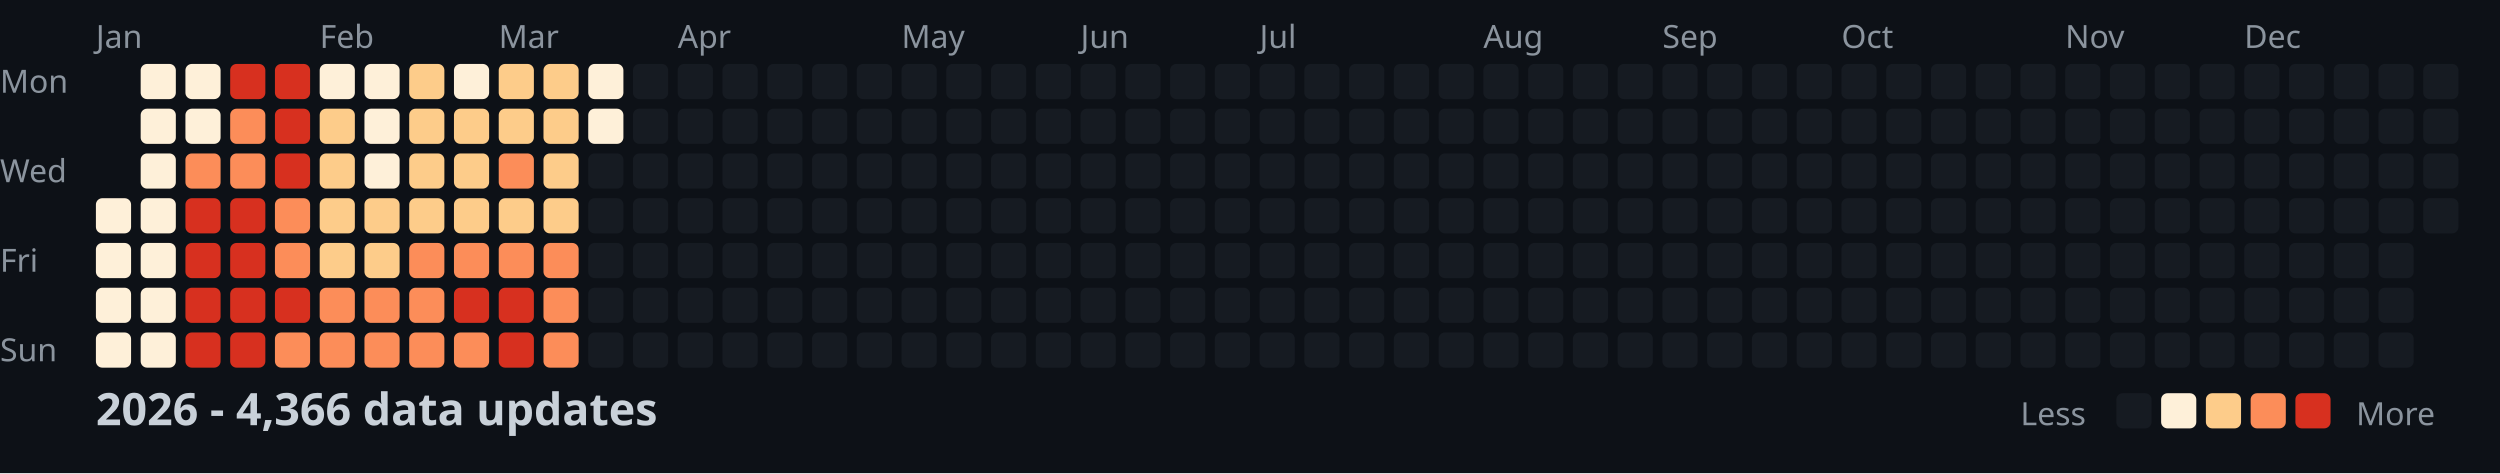
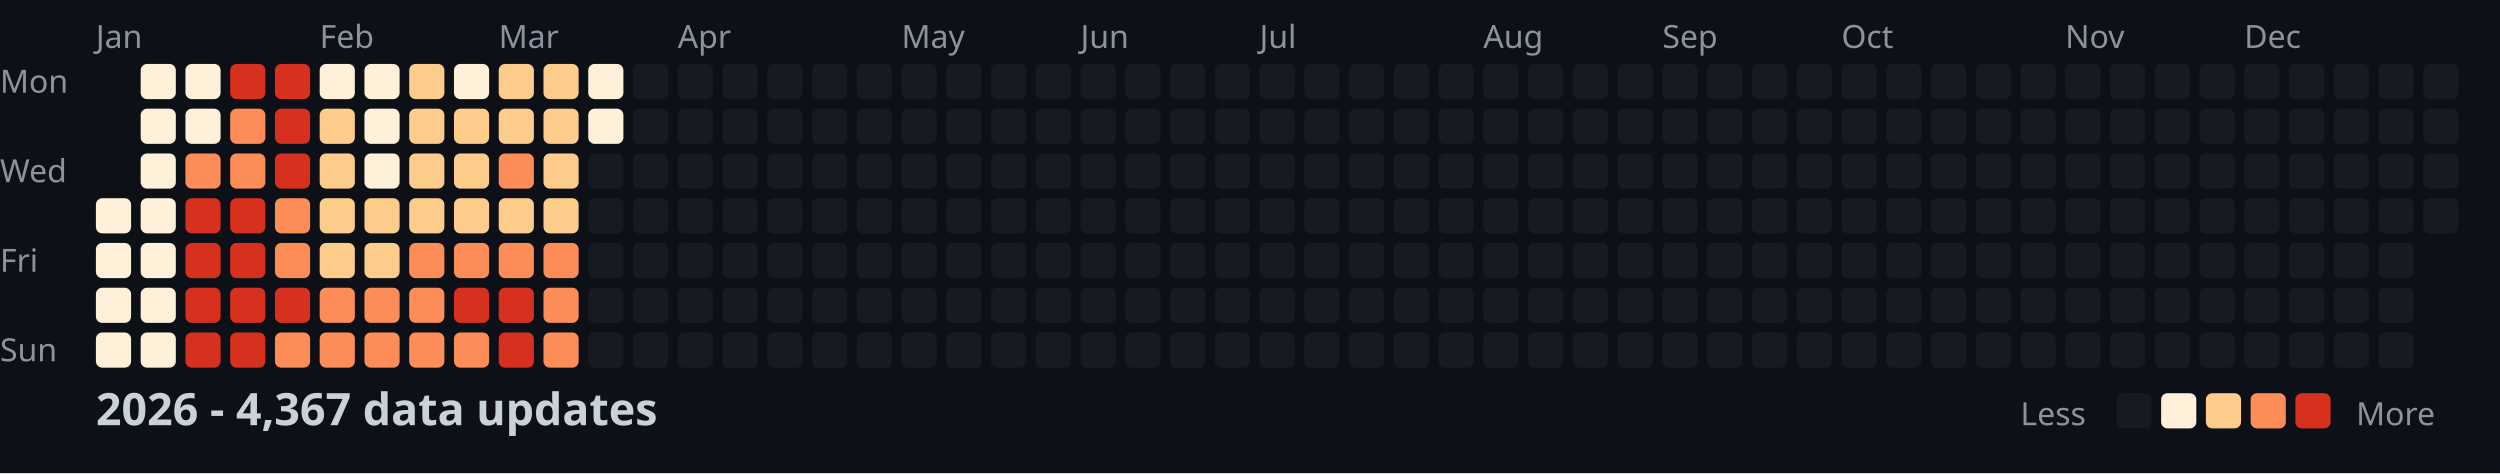
<svg xmlns="http://www.w3.org/2000/svg" width="782" height="148">
  <style>
    .month { font: 10px sans-serif; fill: #8b949e; }
    .day { font: 10px sans-serif; fill: #8b949e; }
    .title { font: bold 14px sans-serif; fill: #c9d1d9; }
    .legend { font: 10px sans-serif; fill: #8b949e; }
  </style>
  <rect width="100%" height="100%" fill="#0d1117" />
  <text x="0" y="29" class="day">Mon</text>
  <text x="0" y="57" class="day">Wed</text>
  <text x="0" y="85" class="day">Fri</text>
  <text x="0" y="113" class="day">Sun</text>
  <text x="30" y="15" class="month">Jan</text>
  <text x="100" y="15" class="month">Feb</text>
  <text x="156" y="15" class="month">Mar</text>
  <text x="212" y="15" class="month">Apr</text>
  <text x="282" y="15" class="month">May</text>
  <text x="338" y="15" class="month">Jun</text>
  <text x="394" y="15" class="month">Jul</text>
  <text x="464" y="15" class="month">Aug</text>
  <text x="520" y="15" class="month">Sep</text>
  <text x="576" y="15" class="month">Oct</text>
  <text x="646" y="15" class="month">Nov</text>
  <text x="702" y="15" class="month">Dec</text>
  <rect x="30" y="62" width="11" height="11" fill="#fef0d9" rx="2" />
  <rect x="30" y="76" width="11" height="11" fill="#fef0d9" rx="2" />
  <rect x="30" y="90" width="11" height="11" fill="#fef0d9" rx="2" />
  <rect x="30" y="104" width="11" height="11" fill="#fef0d9" rx="2" />
  <rect x="44" y="20" width="11" height="11" fill="#fef0d9" rx="2" />
  <rect x="44" y="34" width="11" height="11" fill="#fef0d9" rx="2" />
  <rect x="44" y="48" width="11" height="11" fill="#fef0d9" rx="2" />
  <rect x="44" y="62" width="11" height="11" fill="#fef0d9" rx="2" />
  <rect x="44" y="76" width="11" height="11" fill="#fef0d9" rx="2" />
  <rect x="44" y="90" width="11" height="11" fill="#fef0d9" rx="2" />
  <rect x="44" y="104" width="11" height="11" fill="#fef0d9" rx="2" />
  <rect x="58" y="20" width="11" height="11" fill="#fef0d9" rx="2" />
  <rect x="58" y="34" width="11" height="11" fill="#fef0d9" rx="2" />
  <rect x="58" y="48" width="11" height="11" fill="#fc8d59" rx="2" />
  <rect x="58" y="62" width="11" height="11" fill="#d7301f" rx="2" />
  <rect x="58" y="76" width="11" height="11" fill="#d7301f" rx="2" />
  <rect x="58" y="90" width="11" height="11" fill="#d7301f" rx="2" />
  <rect x="58" y="104" width="11" height="11" fill="#d7301f" rx="2" />
  <rect x="72" y="20" width="11" height="11" fill="#d7301f" rx="2" />
  <rect x="72" y="34" width="11" height="11" fill="#fc8d59" rx="2" />
  <rect x="72" y="48" width="11" height="11" fill="#fc8d59" rx="2" />
  <rect x="72" y="62" width="11" height="11" fill="#d7301f" rx="2" />
  <rect x="72" y="76" width="11" height="11" fill="#d7301f" rx="2" />
  <rect x="72" y="90" width="11" height="11" fill="#d7301f" rx="2" />
  <rect x="72" y="104" width="11" height="11" fill="#d7301f" rx="2" />
  <rect x="86" y="20" width="11" height="11" fill="#d7301f" rx="2" />
  <rect x="86" y="34" width="11" height="11" fill="#d7301f" rx="2" />
  <rect x="86" y="48" width="11" height="11" fill="#d7301f" rx="2" />
  <rect x="86" y="62" width="11" height="11" fill="#fc8d59" rx="2" />
  <rect x="86" y="76" width="11" height="11" fill="#fc8d59" rx="2" />
  <rect x="86" y="90" width="11" height="11" fill="#d7301f" rx="2" />
  <rect x="86" y="104" width="11" height="11" fill="#fc8d59" rx="2" />
  <rect x="100" y="20" width="11" height="11" fill="#fef0d9" rx="2" />
  <rect x="100" y="34" width="11" height="11" fill="#fdcc8a" rx="2" />
  <rect x="100" y="48" width="11" height="11" fill="#fdcc8a" rx="2" />
  <rect x="100" y="62" width="11" height="11" fill="#fdcc8a" rx="2" />
  <rect x="100" y="76" width="11" height="11" fill="#fdcc8a" rx="2" />
  <rect x="100" y="90" width="11" height="11" fill="#fc8d59" rx="2" />
  <rect x="100" y="104" width="11" height="11" fill="#fc8d59" rx="2" />
  <rect x="114" y="20" width="11" height="11" fill="#fef0d9" rx="2" />
  <rect x="114" y="34" width="11" height="11" fill="#fef0d9" rx="2" />
  <rect x="114" y="48" width="11" height="11" fill="#fef0d9" rx="2" />
  <rect x="114" y="62" width="11" height="11" fill="#fdcc8a" rx="2" />
  <rect x="114" y="76" width="11" height="11" fill="#fdcc8a" rx="2" />
  <rect x="114" y="90" width="11" height="11" fill="#fc8d59" rx="2" />
  <rect x="114" y="104" width="11" height="11" fill="#fc8d59" rx="2" />
  <rect x="128" y="20" width="11" height="11" fill="#fdcc8a" rx="2" />
  <rect x="128" y="34" width="11" height="11" fill="#fdcc8a" rx="2" />
  <rect x="128" y="48" width="11" height="11" fill="#fdcc8a" rx="2" />
  <rect x="128" y="62" width="11" height="11" fill="#fdcc8a" rx="2" />
  <rect x="128" y="76" width="11" height="11" fill="#fc8d59" rx="2" />
  <rect x="128" y="90" width="11" height="11" fill="#fc8d59" rx="2" />
  <rect x="128" y="104" width="11" height="11" fill="#fc8d59" rx="2" />
  <rect x="142" y="20" width="11" height="11" fill="#fef0d9" rx="2" />
  <rect x="142" y="34" width="11" height="11" fill="#fdcc8a" rx="2" />
  <rect x="142" y="48" width="11" height="11" fill="#fdcc8a" rx="2" />
  <rect x="142" y="62" width="11" height="11" fill="#fdcc8a" rx="2" />
  <rect x="142" y="76" width="11" height="11" fill="#fc8d59" rx="2" />
  <rect x="142" y="90" width="11" height="11" fill="#d7301f" rx="2" />
  <rect x="142" y="104" width="11" height="11" fill="#fc8d59" rx="2" />
  <rect x="156" y="20" width="11" height="11" fill="#fdcc8a" rx="2" />
  <rect x="156" y="34" width="11" height="11" fill="#fdcc8a" rx="2" />
  <rect x="156" y="48" width="11" height="11" fill="#fc8d59" rx="2" />
  <rect x="156" y="62" width="11" height="11" fill="#fdcc8a" rx="2" />
  <rect x="156" y="76" width="11" height="11" fill="#fc8d59" rx="2" />
  <rect x="156" y="90" width="11" height="11" fill="#d7301f" rx="2" />
  <rect x="156" y="104" width="11" height="11" fill="#d7301f" rx="2" />
  <rect x="170" y="20" width="11" height="11" fill="#fdcc8a" rx="2" />
  <rect x="170" y="34" width="11" height="11" fill="#fdcc8a" rx="2" />
  <rect x="170" y="48" width="11" height="11" fill="#fdcc8a" rx="2" />
  <rect x="170" y="62" width="11" height="11" fill="#fdcc8a" rx="2" />
  <rect x="170" y="76" width="11" height="11" fill="#fc8d59" rx="2" />
  <rect x="170" y="90" width="11" height="11" fill="#fc8d59" rx="2" />
  <rect x="170" y="104" width="11" height="11" fill="#fc8d59" rx="2" />
  <rect x="184" y="20" width="11" height="11" fill="#fef0d9" rx="2" />
  <rect x="184" y="34" width="11" height="11" fill="#fef0d9" rx="2" />
  <rect x="184" y="48" width="11" height="11" fill="#161b22" rx="2" />
  <rect x="184" y="62" width="11" height="11" fill="#161b22" rx="2" />
  <rect x="184" y="76" width="11" height="11" fill="#161b22" rx="2" />
  <rect x="184" y="90" width="11" height="11" fill="#161b22" rx="2" />
  <rect x="184" y="104" width="11" height="11" fill="#161b22" rx="2" />
  <rect x="198" y="20" width="11" height="11" fill="#161b22" rx="2" />
  <rect x="198" y="34" width="11" height="11" fill="#161b22" rx="2" />
  <rect x="198" y="48" width="11" height="11" fill="#161b22" rx="2" />
  <rect x="198" y="62" width="11" height="11" fill="#161b22" rx="2" />
  <rect x="198" y="76" width="11" height="11" fill="#161b22" rx="2" />
  <rect x="198" y="90" width="11" height="11" fill="#161b22" rx="2" />
  <rect x="198" y="104" width="11" height="11" fill="#161b22" rx="2" />
  <rect x="212" y="20" width="11" height="11" fill="#161b22" rx="2" />
  <rect x="212" y="34" width="11" height="11" fill="#161b22" rx="2" />
  <rect x="212" y="48" width="11" height="11" fill="#161b22" rx="2" />
  <rect x="212" y="62" width="11" height="11" fill="#161b22" rx="2" />
  <rect x="212" y="76" width="11" height="11" fill="#161b22" rx="2" />
  <rect x="212" y="90" width="11" height="11" fill="#161b22" rx="2" />
  <rect x="212" y="104" width="11" height="11" fill="#161b22" rx="2" />
  <rect x="226" y="20" width="11" height="11" fill="#161b22" rx="2" />
  <rect x="226" y="34" width="11" height="11" fill="#161b22" rx="2" />
  <rect x="226" y="48" width="11" height="11" fill="#161b22" rx="2" />
  <rect x="226" y="62" width="11" height="11" fill="#161b22" rx="2" />
  <rect x="226" y="76" width="11" height="11" fill="#161b22" rx="2" />
  <rect x="226" y="90" width="11" height="11" fill="#161b22" rx="2" />
  <rect x="226" y="104" width="11" height="11" fill="#161b22" rx="2" />
  <rect x="240" y="20" width="11" height="11" fill="#161b22" rx="2" />
  <rect x="240" y="34" width="11" height="11" fill="#161b22" rx="2" />
  <rect x="240" y="48" width="11" height="11" fill="#161b22" rx="2" />
  <rect x="240" y="62" width="11" height="11" fill="#161b22" rx="2" />
  <rect x="240" y="76" width="11" height="11" fill="#161b22" rx="2" />
  <rect x="240" y="90" width="11" height="11" fill="#161b22" rx="2" />
  <rect x="240" y="104" width="11" height="11" fill="#161b22" rx="2" />
  <rect x="254" y="20" width="11" height="11" fill="#161b22" rx="2" />
  <rect x="254" y="34" width="11" height="11" fill="#161b22" rx="2" />
  <rect x="254" y="48" width="11" height="11" fill="#161b22" rx="2" />
  <rect x="254" y="62" width="11" height="11" fill="#161b22" rx="2" />
  <rect x="254" y="76" width="11" height="11" fill="#161b22" rx="2" />
  <rect x="254" y="90" width="11" height="11" fill="#161b22" rx="2" />
  <rect x="254" y="104" width="11" height="11" fill="#161b22" rx="2" />
  <rect x="268" y="20" width="11" height="11" fill="#161b22" rx="2" />
  <rect x="268" y="34" width="11" height="11" fill="#161b22" rx="2" />
  <rect x="268" y="48" width="11" height="11" fill="#161b22" rx="2" />
  <rect x="268" y="62" width="11" height="11" fill="#161b22" rx="2" />
  <rect x="268" y="76" width="11" height="11" fill="#161b22" rx="2" />
  <rect x="268" y="90" width="11" height="11" fill="#161b22" rx="2" />
  <rect x="268" y="104" width="11" height="11" fill="#161b22" rx="2" />
  <rect x="282" y="20" width="11" height="11" fill="#161b22" rx="2" />
  <rect x="282" y="34" width="11" height="11" fill="#161b22" rx="2" />
  <rect x="282" y="48" width="11" height="11" fill="#161b22" rx="2" />
  <rect x="282" y="62" width="11" height="11" fill="#161b22" rx="2" />
  <rect x="282" y="76" width="11" height="11" fill="#161b22" rx="2" />
  <rect x="282" y="90" width="11" height="11" fill="#161b22" rx="2" />
  <rect x="282" y="104" width="11" height="11" fill="#161b22" rx="2" />
  <rect x="296" y="20" width="11" height="11" fill="#161b22" rx="2" />
  <rect x="296" y="34" width="11" height="11" fill="#161b22" rx="2" />
  <rect x="296" y="48" width="11" height="11" fill="#161b22" rx="2" />
  <rect x="296" y="62" width="11" height="11" fill="#161b22" rx="2" />
  <rect x="296" y="76" width="11" height="11" fill="#161b22" rx="2" />
  <rect x="296" y="90" width="11" height="11" fill="#161b22" rx="2" />
  <rect x="296" y="104" width="11" height="11" fill="#161b22" rx="2" />
  <rect x="310" y="20" width="11" height="11" fill="#161b22" rx="2" />
  <rect x="310" y="34" width="11" height="11" fill="#161b22" rx="2" />
  <rect x="310" y="48" width="11" height="11" fill="#161b22" rx="2" />
  <rect x="310" y="62" width="11" height="11" fill="#161b22" rx="2" />
  <rect x="310" y="76" width="11" height="11" fill="#161b22" rx="2" />
  <rect x="310" y="90" width="11" height="11" fill="#161b22" rx="2" />
  <rect x="310" y="104" width="11" height="11" fill="#161b22" rx="2" />
  <rect x="324" y="20" width="11" height="11" fill="#161b22" rx="2" />
  <rect x="324" y="34" width="11" height="11" fill="#161b22" rx="2" />
  <rect x="324" y="48" width="11" height="11" fill="#161b22" rx="2" />
  <rect x="324" y="62" width="11" height="11" fill="#161b22" rx="2" />
  <rect x="324" y="76" width="11" height="11" fill="#161b22" rx="2" />
  <rect x="324" y="90" width="11" height="11" fill="#161b22" rx="2" />
  <rect x="324" y="104" width="11" height="11" fill="#161b22" rx="2" />
  <rect x="338" y="20" width="11" height="11" fill="#161b22" rx="2" />
  <rect x="338" y="34" width="11" height="11" fill="#161b22" rx="2" />
  <rect x="338" y="48" width="11" height="11" fill="#161b22" rx="2" />
  <rect x="338" y="62" width="11" height="11" fill="#161b22" rx="2" />
  <rect x="338" y="76" width="11" height="11" fill="#161b22" rx="2" />
  <rect x="338" y="90" width="11" height="11" fill="#161b22" rx="2" />
  <rect x="338" y="104" width="11" height="11" fill="#161b22" rx="2" />
  <rect x="352" y="20" width="11" height="11" fill="#161b22" rx="2" />
  <rect x="352" y="34" width="11" height="11" fill="#161b22" rx="2" />
  <rect x="352" y="48" width="11" height="11" fill="#161b22" rx="2" />
  <rect x="352" y="62" width="11" height="11" fill="#161b22" rx="2" />
  <rect x="352" y="76" width="11" height="11" fill="#161b22" rx="2" />
  <rect x="352" y="90" width="11" height="11" fill="#161b22" rx="2" />
  <rect x="352" y="104" width="11" height="11" fill="#161b22" rx="2" />
  <rect x="366" y="20" width="11" height="11" fill="#161b22" rx="2" />
  <rect x="366" y="34" width="11" height="11" fill="#161b22" rx="2" />
  <rect x="366" y="48" width="11" height="11" fill="#161b22" rx="2" />
  <rect x="366" y="62" width="11" height="11" fill="#161b22" rx="2" />
  <rect x="366" y="76" width="11" height="11" fill="#161b22" rx="2" />
  <rect x="366" y="90" width="11" height="11" fill="#161b22" rx="2" />
  <rect x="366" y="104" width="11" height="11" fill="#161b22" rx="2" />
  <rect x="380" y="20" width="11" height="11" fill="#161b22" rx="2" />
  <rect x="380" y="34" width="11" height="11" fill="#161b22" rx="2" />
  <rect x="380" y="48" width="11" height="11" fill="#161b22" rx="2" />
  <rect x="380" y="62" width="11" height="11" fill="#161b22" rx="2" />
  <rect x="380" y="76" width="11" height="11" fill="#161b22" rx="2" />
  <rect x="380" y="90" width="11" height="11" fill="#161b22" rx="2" />
  <rect x="380" y="104" width="11" height="11" fill="#161b22" rx="2" />
  <rect x="394" y="20" width="11" height="11" fill="#161b22" rx="2" />
  <rect x="394" y="34" width="11" height="11" fill="#161b22" rx="2" />
  <rect x="394" y="48" width="11" height="11" fill="#161b22" rx="2" />
  <rect x="394" y="62" width="11" height="11" fill="#161b22" rx="2" />
  <rect x="394" y="76" width="11" height="11" fill="#161b22" rx="2" />
  <rect x="394" y="90" width="11" height="11" fill="#161b22" rx="2" />
  <rect x="394" y="104" width="11" height="11" fill="#161b22" rx="2" />
  <rect x="408" y="20" width="11" height="11" fill="#161b22" rx="2" />
  <rect x="408" y="34" width="11" height="11" fill="#161b22" rx="2" />
  <rect x="408" y="48" width="11" height="11" fill="#161b22" rx="2" />
  <rect x="408" y="62" width="11" height="11" fill="#161b22" rx="2" />
  <rect x="408" y="76" width="11" height="11" fill="#161b22" rx="2" />
  <rect x="408" y="90" width="11" height="11" fill="#161b22" rx="2" />
  <rect x="408" y="104" width="11" height="11" fill="#161b22" rx="2" />
  <rect x="422" y="20" width="11" height="11" fill="#161b22" rx="2" />
  <rect x="422" y="34" width="11" height="11" fill="#161b22" rx="2" />
  <rect x="422" y="48" width="11" height="11" fill="#161b22" rx="2" />
  <rect x="422" y="62" width="11" height="11" fill="#161b22" rx="2" />
  <rect x="422" y="76" width="11" height="11" fill="#161b22" rx="2" />
  <rect x="422" y="90" width="11" height="11" fill="#161b22" rx="2" />
  <rect x="422" y="104" width="11" height="11" fill="#161b22" rx="2" />
  <rect x="436" y="20" width="11" height="11" fill="#161b22" rx="2" />
  <rect x="436" y="34" width="11" height="11" fill="#161b22" rx="2" />
  <rect x="436" y="48" width="11" height="11" fill="#161b22" rx="2" />
  <rect x="436" y="62" width="11" height="11" fill="#161b22" rx="2" />
  <rect x="436" y="76" width="11" height="11" fill="#161b22" rx="2" />
  <rect x="436" y="90" width="11" height="11" fill="#161b22" rx="2" />
  <rect x="436" y="104" width="11" height="11" fill="#161b22" rx="2" />
  <rect x="450" y="20" width="11" height="11" fill="#161b22" rx="2" />
  <rect x="450" y="34" width="11" height="11" fill="#161b22" rx="2" />
  <rect x="450" y="48" width="11" height="11" fill="#161b22" rx="2" />
  <rect x="450" y="62" width="11" height="11" fill="#161b22" rx="2" />
  <rect x="450" y="76" width="11" height="11" fill="#161b22" rx="2" />
  <rect x="450" y="90" width="11" height="11" fill="#161b22" rx="2" />
  <rect x="450" y="104" width="11" height="11" fill="#161b22" rx="2" />
  <rect x="464" y="20" width="11" height="11" fill="#161b22" rx="2" />
  <rect x="464" y="34" width="11" height="11" fill="#161b22" rx="2" />
  <rect x="464" y="48" width="11" height="11" fill="#161b22" rx="2" />
  <rect x="464" y="62" width="11" height="11" fill="#161b22" rx="2" />
  <rect x="464" y="76" width="11" height="11" fill="#161b22" rx="2" />
  <rect x="464" y="90" width="11" height="11" fill="#161b22" rx="2" />
  <rect x="464" y="104" width="11" height="11" fill="#161b22" rx="2" />
  <rect x="478" y="20" width="11" height="11" fill="#161b22" rx="2" />
  <rect x="478" y="34" width="11" height="11" fill="#161b22" rx="2" />
  <rect x="478" y="48" width="11" height="11" fill="#161b22" rx="2" />
  <rect x="478" y="62" width="11" height="11" fill="#161b22" rx="2" />
  <rect x="478" y="76" width="11" height="11" fill="#161b22" rx="2" />
  <rect x="478" y="90" width="11" height="11" fill="#161b22" rx="2" />
  <rect x="478" y="104" width="11" height="11" fill="#161b22" rx="2" />
  <rect x="492" y="20" width="11" height="11" fill="#161b22" rx="2" />
  <rect x="492" y="34" width="11" height="11" fill="#161b22" rx="2" />
  <rect x="492" y="48" width="11" height="11" fill="#161b22" rx="2" />
  <rect x="492" y="62" width="11" height="11" fill="#161b22" rx="2" />
  <rect x="492" y="76" width="11" height="11" fill="#161b22" rx="2" />
  <rect x="492" y="90" width="11" height="11" fill="#161b22" rx="2" />
  <rect x="492" y="104" width="11" height="11" fill="#161b22" rx="2" />
  <rect x="506" y="20" width="11" height="11" fill="#161b22" rx="2" />
  <rect x="506" y="34" width="11" height="11" fill="#161b22" rx="2" />
  <rect x="506" y="48" width="11" height="11" fill="#161b22" rx="2" />
  <rect x="506" y="62" width="11" height="11" fill="#161b22" rx="2" />
  <rect x="506" y="76" width="11" height="11" fill="#161b22" rx="2" />
  <rect x="506" y="90" width="11" height="11" fill="#161b22" rx="2" />
  <rect x="506" y="104" width="11" height="11" fill="#161b22" rx="2" />
  <rect x="520" y="20" width="11" height="11" fill="#161b22" rx="2" />
  <rect x="520" y="34" width="11" height="11" fill="#161b22" rx="2" />
  <rect x="520" y="48" width="11" height="11" fill="#161b22" rx="2" />
  <rect x="520" y="62" width="11" height="11" fill="#161b22" rx="2" />
  <rect x="520" y="76" width="11" height="11" fill="#161b22" rx="2" />
  <rect x="520" y="90" width="11" height="11" fill="#161b22" rx="2" />
  <rect x="520" y="104" width="11" height="11" fill="#161b22" rx="2" />
  <rect x="534" y="20" width="11" height="11" fill="#161b22" rx="2" />
  <rect x="534" y="34" width="11" height="11" fill="#161b22" rx="2" />
  <rect x="534" y="48" width="11" height="11" fill="#161b22" rx="2" />
  <rect x="534" y="62" width="11" height="11" fill="#161b22" rx="2" />
  <rect x="534" y="76" width="11" height="11" fill="#161b22" rx="2" />
  <rect x="534" y="90" width="11" height="11" fill="#161b22" rx="2" />
  <rect x="534" y="104" width="11" height="11" fill="#161b22" rx="2" />
  <rect x="548" y="20" width="11" height="11" fill="#161b22" rx="2" />
  <rect x="548" y="34" width="11" height="11" fill="#161b22" rx="2" />
  <rect x="548" y="48" width="11" height="11" fill="#161b22" rx="2" />
  <rect x="548" y="62" width="11" height="11" fill="#161b22" rx="2" />
  <rect x="548" y="76" width="11" height="11" fill="#161b22" rx="2" />
  <rect x="548" y="90" width="11" height="11" fill="#161b22" rx="2" />
  <rect x="548" y="104" width="11" height="11" fill="#161b22" rx="2" />
  <rect x="562" y="20" width="11" height="11" fill="#161b22" rx="2" />
  <rect x="562" y="34" width="11" height="11" fill="#161b22" rx="2" />
  <rect x="562" y="48" width="11" height="11" fill="#161b22" rx="2" />
  <rect x="562" y="62" width="11" height="11" fill="#161b22" rx="2" />
  <rect x="562" y="76" width="11" height="11" fill="#161b22" rx="2" />
  <rect x="562" y="90" width="11" height="11" fill="#161b22" rx="2" />
  <rect x="562" y="104" width="11" height="11" fill="#161b22" rx="2" />
  <rect x="576" y="20" width="11" height="11" fill="#161b22" rx="2" />
  <rect x="576" y="34" width="11" height="11" fill="#161b22" rx="2" />
  <rect x="576" y="48" width="11" height="11" fill="#161b22" rx="2" />
  <rect x="576" y="62" width="11" height="11" fill="#161b22" rx="2" />
  <rect x="576" y="76" width="11" height="11" fill="#161b22" rx="2" />
  <rect x="576" y="90" width="11" height="11" fill="#161b22" rx="2" />
  <rect x="576" y="104" width="11" height="11" fill="#161b22" rx="2" />
  <rect x="590" y="20" width="11" height="11" fill="#161b22" rx="2" />
  <rect x="590" y="34" width="11" height="11" fill="#161b22" rx="2" />
  <rect x="590" y="48" width="11" height="11" fill="#161b22" rx="2" />
  <rect x="590" y="62" width="11" height="11" fill="#161b22" rx="2" />
  <rect x="590" y="76" width="11" height="11" fill="#161b22" rx="2" />
  <rect x="590" y="90" width="11" height="11" fill="#161b22" rx="2" />
  <rect x="590" y="104" width="11" height="11" fill="#161b22" rx="2" />
  <rect x="604" y="20" width="11" height="11" fill="#161b22" rx="2" />
  <rect x="604" y="34" width="11" height="11" fill="#161b22" rx="2" />
  <rect x="604" y="48" width="11" height="11" fill="#161b22" rx="2" />
  <rect x="604" y="62" width="11" height="11" fill="#161b22" rx="2" />
  <rect x="604" y="76" width="11" height="11" fill="#161b22" rx="2" />
  <rect x="604" y="90" width="11" height="11" fill="#161b22" rx="2" />
  <rect x="604" y="104" width="11" height="11" fill="#161b22" rx="2" />
  <rect x="618" y="20" width="11" height="11" fill="#161b22" rx="2" />
  <rect x="618" y="34" width="11" height="11" fill="#161b22" rx="2" />
  <rect x="618" y="48" width="11" height="11" fill="#161b22" rx="2" />
  <rect x="618" y="62" width="11" height="11" fill="#161b22" rx="2" />
  <rect x="618" y="76" width="11" height="11" fill="#161b22" rx="2" />
  <rect x="618" y="90" width="11" height="11" fill="#161b22" rx="2" />
  <rect x="618" y="104" width="11" height="11" fill="#161b22" rx="2" />
  <rect x="632" y="20" width="11" height="11" fill="#161b22" rx="2" />
  <rect x="632" y="34" width="11" height="11" fill="#161b22" rx="2" />
  <rect x="632" y="48" width="11" height="11" fill="#161b22" rx="2" />
  <rect x="632" y="62" width="11" height="11" fill="#161b22" rx="2" />
  <rect x="632" y="76" width="11" height="11" fill="#161b22" rx="2" />
  <rect x="632" y="90" width="11" height="11" fill="#161b22" rx="2" />
  <rect x="632" y="104" width="11" height="11" fill="#161b22" rx="2" />
  <rect x="646" y="20" width="11" height="11" fill="#161b22" rx="2" />
  <rect x="646" y="34" width="11" height="11" fill="#161b22" rx="2" />
  <rect x="646" y="48" width="11" height="11" fill="#161b22" rx="2" />
  <rect x="646" y="62" width="11" height="11" fill="#161b22" rx="2" />
  <rect x="646" y="76" width="11" height="11" fill="#161b22" rx="2" />
  <rect x="646" y="90" width="11" height="11" fill="#161b22" rx="2" />
  <rect x="646" y="104" width="11" height="11" fill="#161b22" rx="2" />
  <rect x="660" y="20" width="11" height="11" fill="#161b22" rx="2" />
  <rect x="660" y="34" width="11" height="11" fill="#161b22" rx="2" />
  <rect x="660" y="48" width="11" height="11" fill="#161b22" rx="2" />
  <rect x="660" y="62" width="11" height="11" fill="#161b22" rx="2" />
  <rect x="660" y="76" width="11" height="11" fill="#161b22" rx="2" />
  <rect x="660" y="90" width="11" height="11" fill="#161b22" rx="2" />
  <rect x="660" y="104" width="11" height="11" fill="#161b22" rx="2" />
  <rect x="674" y="20" width="11" height="11" fill="#161b22" rx="2" />
  <rect x="674" y="34" width="11" height="11" fill="#161b22" rx="2" />
  <rect x="674" y="48" width="11" height="11" fill="#161b22" rx="2" />
  <rect x="674" y="62" width="11" height="11" fill="#161b22" rx="2" />
  <rect x="674" y="76" width="11" height="11" fill="#161b22" rx="2" />
  <rect x="674" y="90" width="11" height="11" fill="#161b22" rx="2" />
  <rect x="674" y="104" width="11" height="11" fill="#161b22" rx="2" />
  <rect x="688" y="20" width="11" height="11" fill="#161b22" rx="2" />
  <rect x="688" y="34" width="11" height="11" fill="#161b22" rx="2" />
  <rect x="688" y="48" width="11" height="11" fill="#161b22" rx="2" />
  <rect x="688" y="62" width="11" height="11" fill="#161b22" rx="2" />
  <rect x="688" y="76" width="11" height="11" fill="#161b22" rx="2" />
  <rect x="688" y="90" width="11" height="11" fill="#161b22" rx="2" />
  <rect x="688" y="104" width="11" height="11" fill="#161b22" rx="2" />
  <rect x="702" y="20" width="11" height="11" fill="#161b22" rx="2" />
  <rect x="702" y="34" width="11" height="11" fill="#161b22" rx="2" />
  <rect x="702" y="48" width="11" height="11" fill="#161b22" rx="2" />
  <rect x="702" y="62" width="11" height="11" fill="#161b22" rx="2" />
  <rect x="702" y="76" width="11" height="11" fill="#161b22" rx="2" />
  <rect x="702" y="90" width="11" height="11" fill="#161b22" rx="2" />
  <rect x="702" y="104" width="11" height="11" fill="#161b22" rx="2" />
  <rect x="716" y="20" width="11" height="11" fill="#161b22" rx="2" />
  <rect x="716" y="34" width="11" height="11" fill="#161b22" rx="2" />
  <rect x="716" y="48" width="11" height="11" fill="#161b22" rx="2" />
  <rect x="716" y="62" width="11" height="11" fill="#161b22" rx="2" />
  <rect x="716" y="76" width="11" height="11" fill="#161b22" rx="2" />
  <rect x="716" y="90" width="11" height="11" fill="#161b22" rx="2" />
  <rect x="716" y="104" width="11" height="11" fill="#161b22" rx="2" />
  <rect x="730" y="20" width="11" height="11" fill="#161b22" rx="2" />
  <rect x="730" y="34" width="11" height="11" fill="#161b22" rx="2" />
  <rect x="730" y="48" width="11" height="11" fill="#161b22" rx="2" />
  <rect x="730" y="62" width="11" height="11" fill="#161b22" rx="2" />
  <rect x="730" y="76" width="11" height="11" fill="#161b22" rx="2" />
  <rect x="730" y="90" width="11" height="11" fill="#161b22" rx="2" />
  <rect x="730" y="104" width="11" height="11" fill="#161b22" rx="2" />
  <rect x="744" y="20" width="11" height="11" fill="#161b22" rx="2" />
  <rect x="744" y="34" width="11" height="11" fill="#161b22" rx="2" />
  <rect x="744" y="48" width="11" height="11" fill="#161b22" rx="2" />
  <rect x="744" y="62" width="11" height="11" fill="#161b22" rx="2" />
  <rect x="744" y="76" width="11" height="11" fill="#161b22" rx="2" />
  <rect x="744" y="90" width="11" height="11" fill="#161b22" rx="2" />
  <rect x="744" y="104" width="11" height="11" fill="#161b22" rx="2" />
  <rect x="758" y="20" width="11" height="11" fill="#161b22" rx="2" />
  <rect x="758" y="34" width="11" height="11" fill="#161b22" rx="2" />
  <rect x="758" y="48" width="11" height="11" fill="#161b22" rx="2" />
  <rect x="758" y="62" width="11" height="11" fill="#161b22" rx="2" />
-   <text x="30" y="133" class="title">2026 - 4,366 data updates</text>
+   <text x="30" y="133" class="title">2026 - 4,367 data updates</text>
  <text x="632" y="133" class="legend">Less</text>
  <rect x="662" y="123" width="11" height="11" fill="#161b22" rx="2" />
  <rect x="676" y="123" width="11" height="11" fill="#fef0d9" rx="2" />
  <rect x="690" y="123" width="11" height="11" fill="#fdcc8a" rx="2" />
  <rect x="704" y="123" width="11" height="11" fill="#fc8d59" rx="2" />
  <rect x="718" y="123" width="11" height="11" fill="#d7301f" rx="2" />
  <text x="737" y="133" class="legend">More</text>
</svg>
